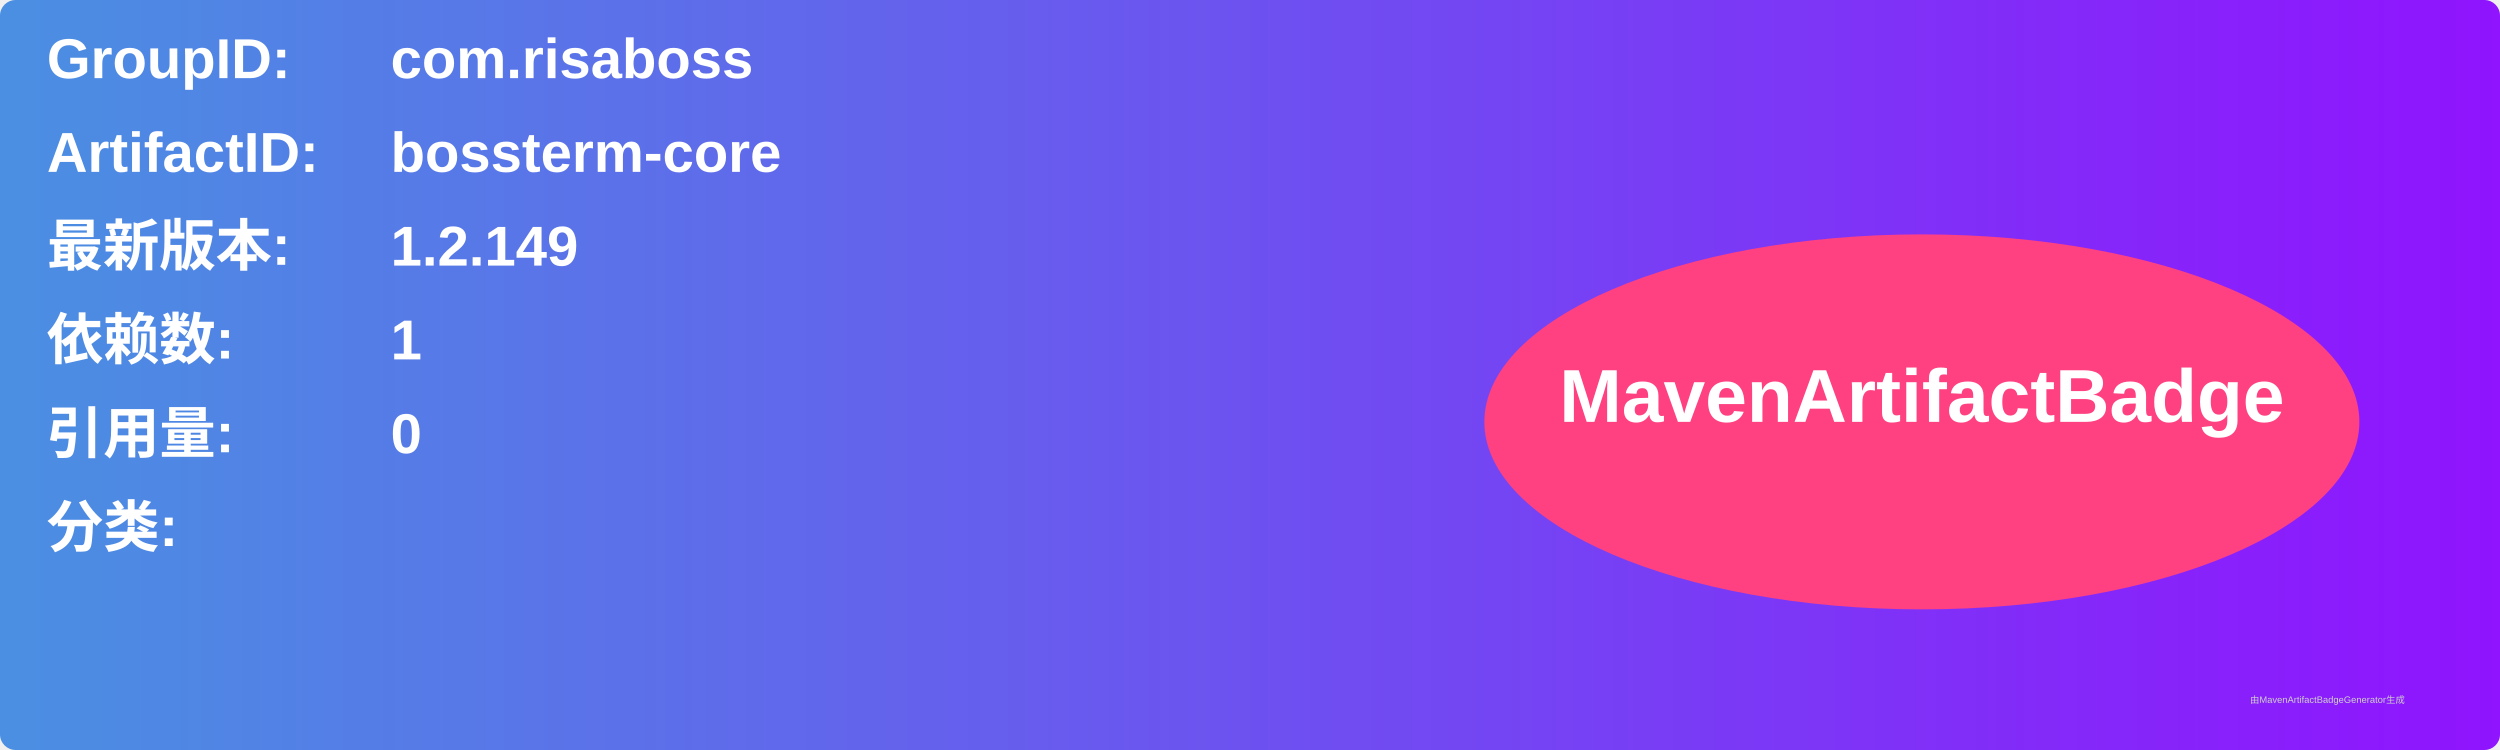
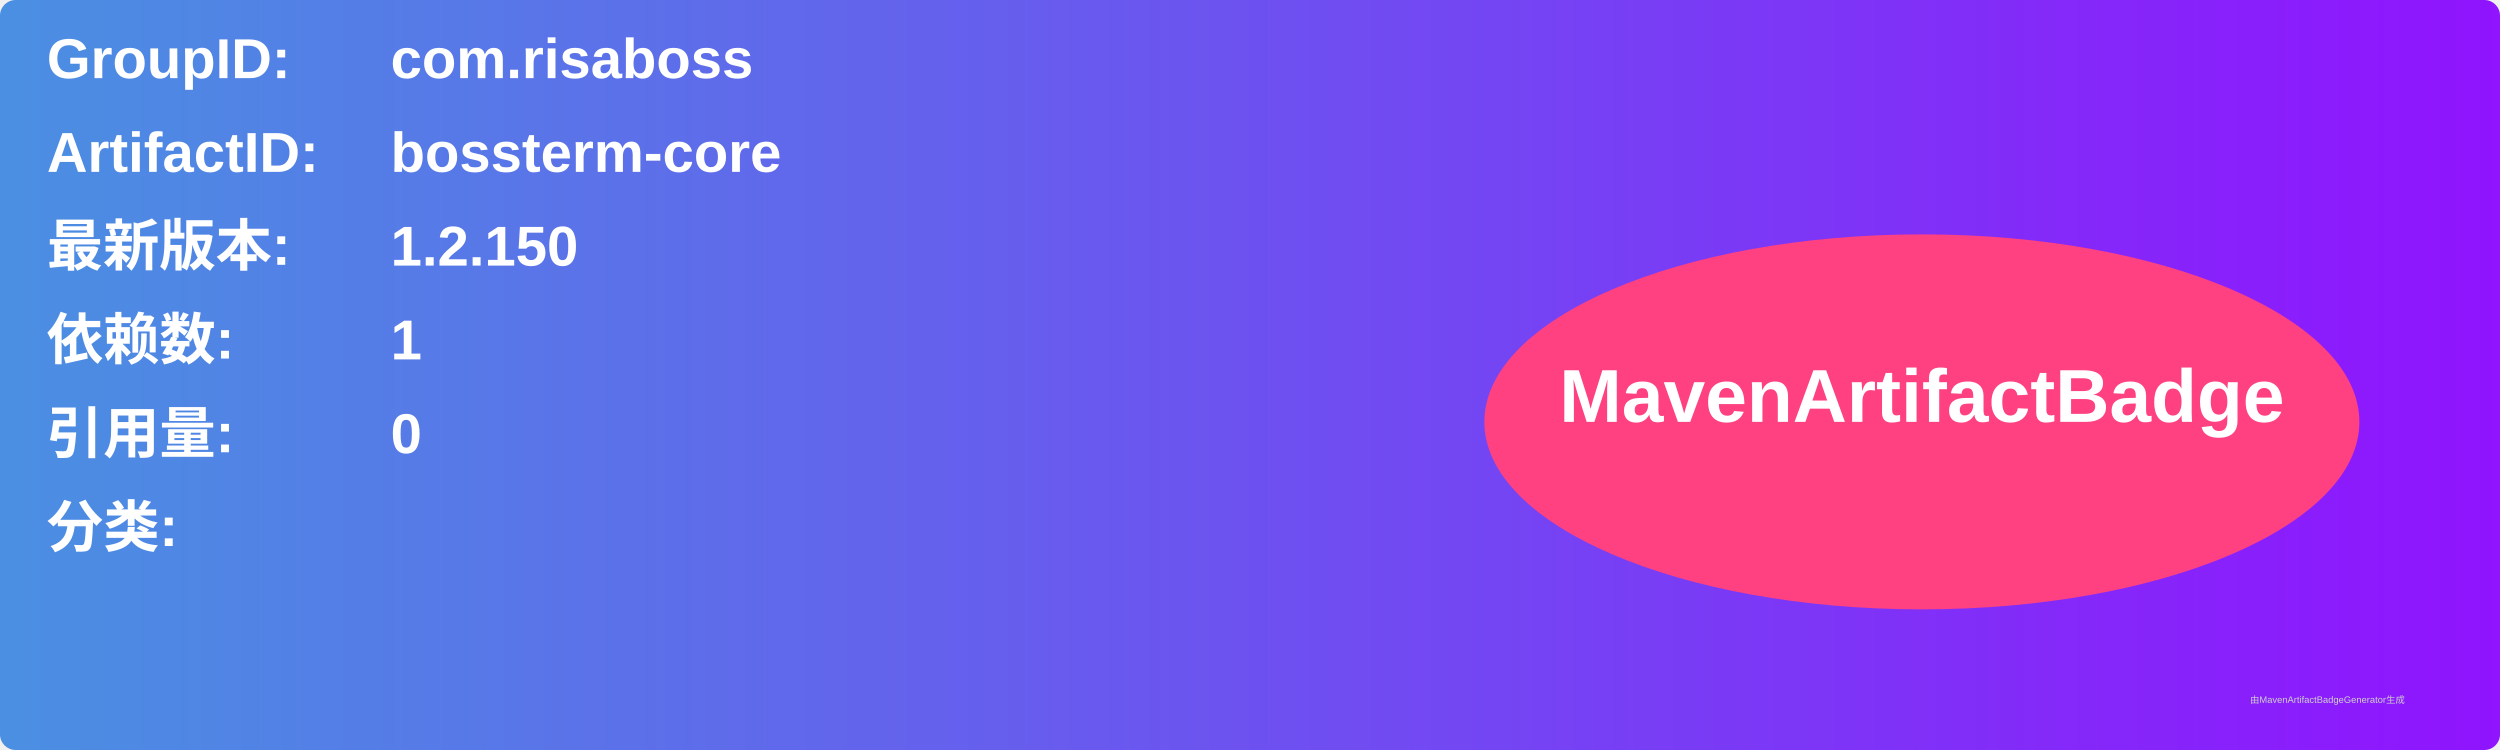
<svg xmlns="http://www.w3.org/2000/svg" width="800" height="240" viewBox="0 0 800 240">
  <linearGradient id="grad" x1="0%" y1="0%" x2="100%" y2="0%">
    <stop offset="0%" stop-color="#4a90e2" />
    <stop offset="100%" stop-color="#9013fe" />
  </linearGradient>
  <rect width="100%" height="100%" rx="5" ry="5" fill="url(#grad)" />
  <g transform="translate(15, 15)">
    <text x="0" y="10" font-family="Arial" font-size="18" fill="white" font-weight="bold" width="260">GroupID:</text>
    <text x="110" y="10" font-family="Arial" font-size="18" fill="white" font-weight="bold" width="460">com.risaboss</text>
    <text x="0" y="40" font-family="Arial" font-size="18" fill="white" font-weight="bold" width="260">ArtifactID:</text>
    <text x="110" y="40" font-family="Arial" font-size="18" fill="white" font-weight="bold" width="460">bossterm-core</text>
    <text x="0" y="70" font-family="Arial" font-size="18" fill="white" font-weight="bold">最新版本:</text>
    <text x="110" y="70" font-family="Arial" font-size="18" fill="white" font-weight="bold">
-       <tspan font-weight="bold">1.2.149</tspan>
+       <tspan font-weight="bold">1.2.150</tspan>
    </text>
    <text x="0" y="100" font-family="Arial" font-size="18" fill="white" font-weight="bold">依赖数: </text>
    <text x="110" y="100" font-family="Arial" font-size="18" fill="white">
      <tspan font-weight="bold">1</tspan>
    </text>
    <text x="0" y="130" font-family="Arial" font-size="18" fill="white" font-weight="bold">引用量: </text>
    <text x="110" y="130" font-family="Arial" font-size="18" fill="white">
      <tspan font-weight="bold">0</tspan>
    </text>
    <text x="0" y="160" font-family="Arial" font-size="18" fill="white" font-weight="bold">分类:</text>
    <text x="10" y="190" font-family="Arial" font-size="10" fill="white">
      <tspan font-weight="bold" />
    </text>
    <ellipse cx="600" cy="120" rx="140" ry="60" fill="#ff4081" />
    <text x="600" y="120" text-anchor="middle" font-family="Arial" font-size="24" fill="white" font-weight="bold">MavenArtifactBadge</text>
  </g>
  <text x="720" y="225" font-family="Arial" font-size="3" fill="#d0d0d0">由MavenArtifactBadgeGenerator生成</text>
</svg>
